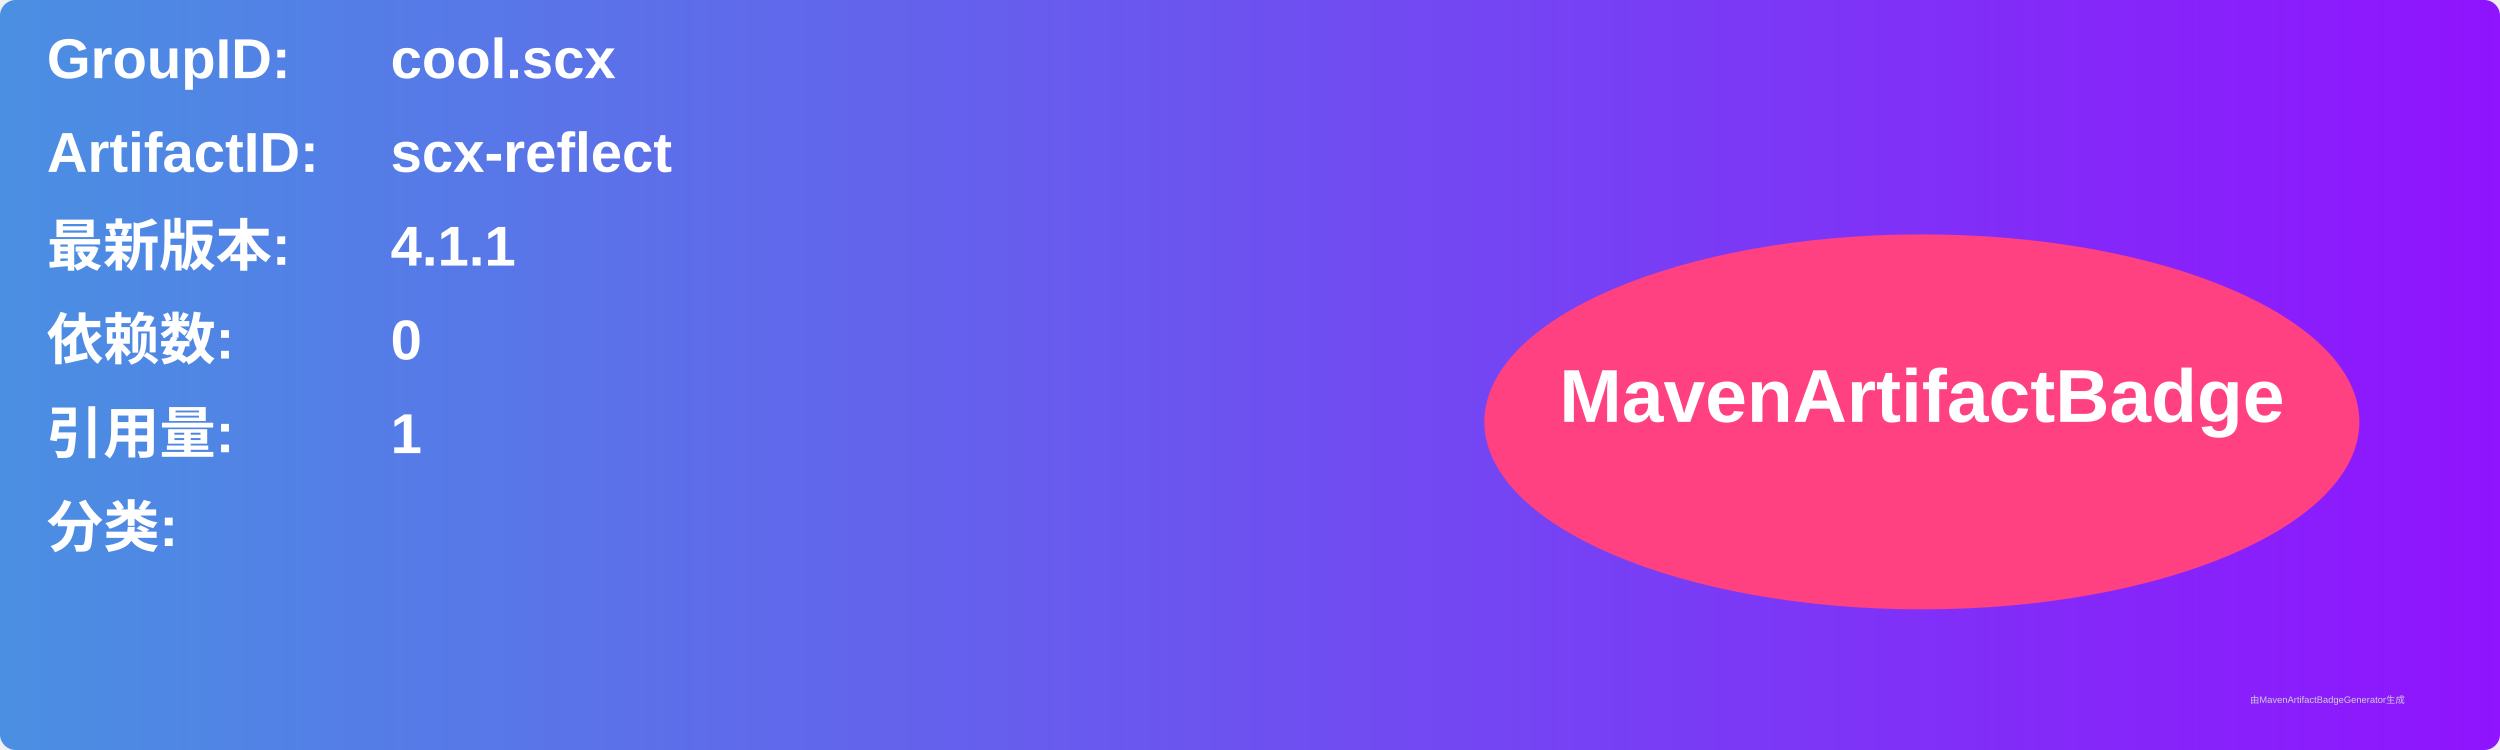
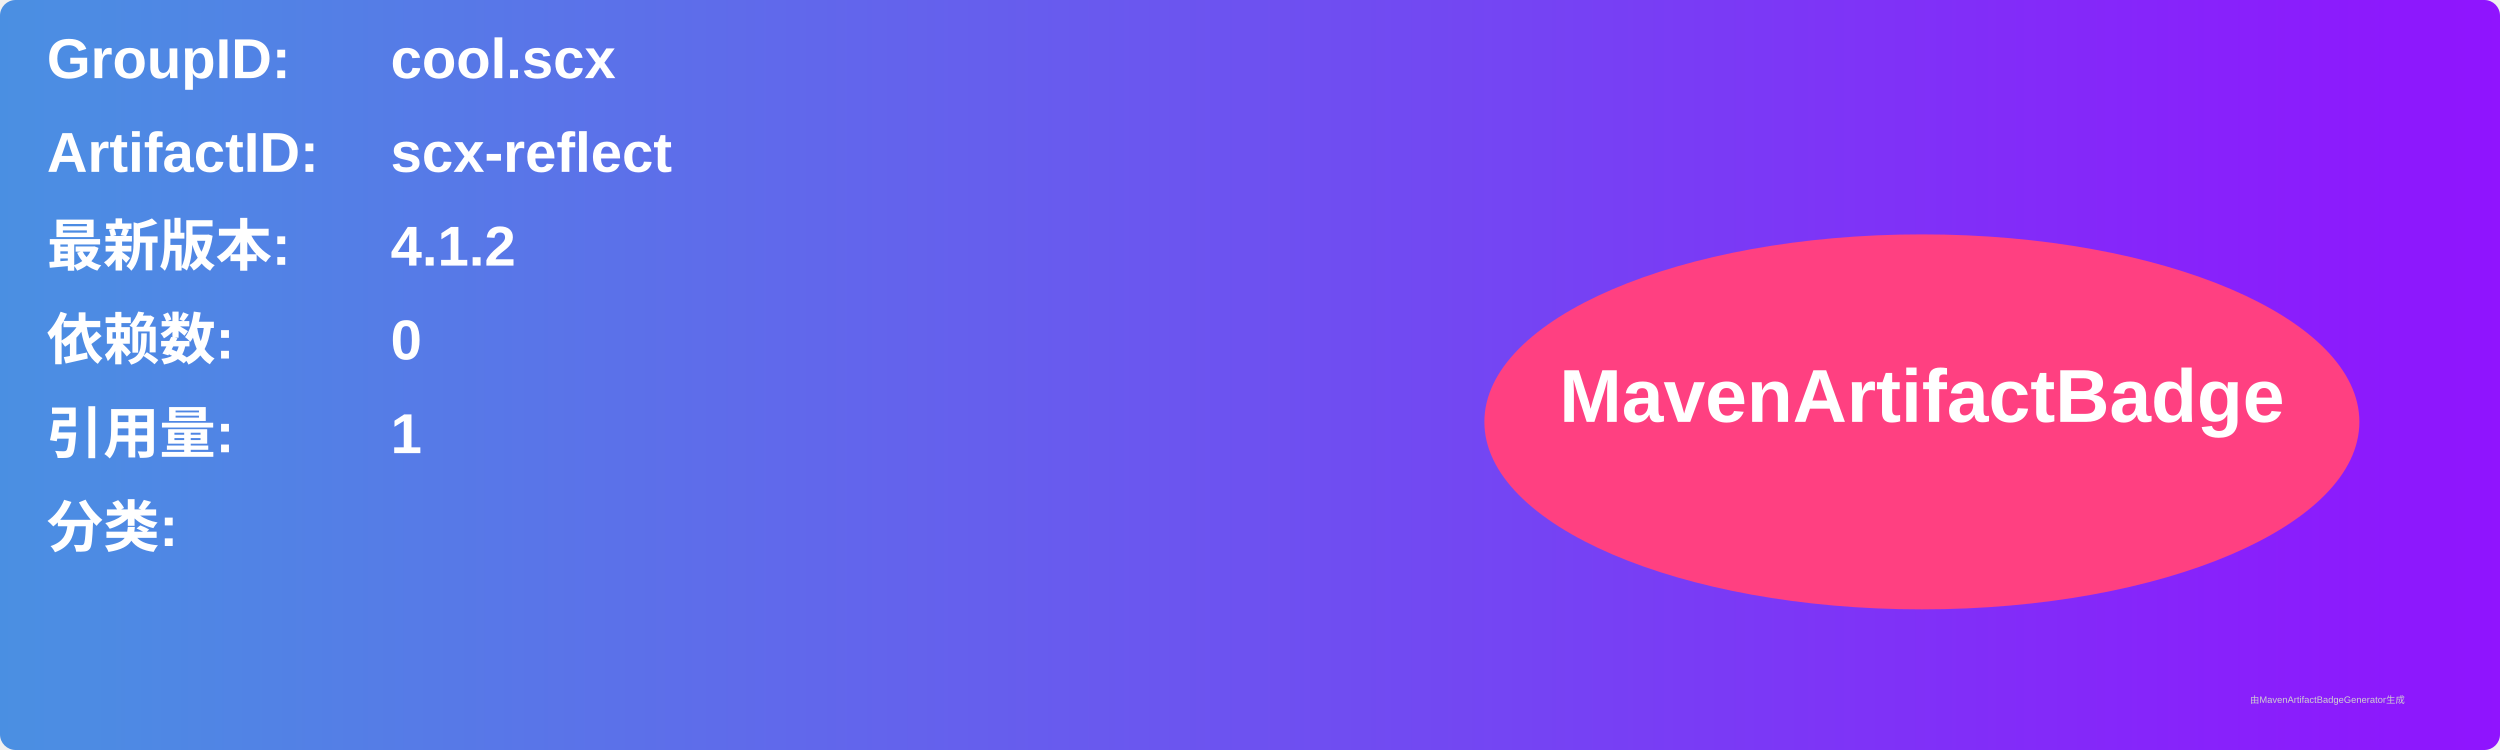
<svg xmlns="http://www.w3.org/2000/svg" width="800" height="240" viewBox="0 0 800 240">
  <linearGradient id="grad" x1="0%" y1="0%" x2="100%" y2="0%">
    <stop offset="0%" stop-color="#4a90e2" />
    <stop offset="100%" stop-color="#9013fe" />
  </linearGradient>
  <rect width="100%" height="100%" rx="5" ry="5" fill="url(#grad)" />
  <g transform="translate(15, 15)">
    <text x="0" y="10" font-family="Arial" font-size="18" fill="white" font-weight="bold" width="260">GroupID:</text>
    <text x="110" y="10" font-family="Arial" font-size="18" fill="white" font-weight="bold" width="460">cool.scx</text>
    <text x="0" y="40" font-family="Arial" font-size="18" fill="white" font-weight="bold" width="260">ArtifactID:</text>
    <text x="110" y="40" font-family="Arial" font-size="18" fill="white" font-weight="bold" width="460">scx-reflect</text>
    <text x="0" y="70" font-family="Arial" font-size="18" fill="white" font-weight="bold">最新版本:</text>
    <text x="110" y="70" font-family="Arial" font-size="18" fill="white" font-weight="bold">
-       <tspan font-weight="bold">4.1.1</tspan>
+       <tspan font-weight="bold">4.1.2</tspan>
    </text>
    <text x="0" y="100" font-family="Arial" font-size="18" fill="white" font-weight="bold">依赖数: </text>
    <text x="110" y="100" font-family="Arial" font-size="18" fill="white">
      <tspan font-weight="bold">0</tspan>
    </text>
    <text x="0" y="130" font-family="Arial" font-size="18" fill="white" font-weight="bold">引用量: </text>
    <text x="110" y="130" font-family="Arial" font-size="18" fill="white">
      <tspan font-weight="bold">1</tspan>
    </text>
    <text x="0" y="160" font-family="Arial" font-size="18" fill="white" font-weight="bold">分类:</text>
    <text x="10" y="190" font-family="Arial" font-size="10" fill="white">
      <tspan font-weight="bold" />
    </text>
    <ellipse cx="600" cy="120" rx="140" ry="60" fill="#ff4081" />
    <text x="600" y="120" text-anchor="middle" font-family="Arial" font-size="24" fill="white" font-weight="bold">MavenArtifactBadge</text>
  </g>
  <text x="720" y="225" font-family="Arial" font-size="3" fill="#d0d0d0">由MavenArtifactBadgeGenerator生成</text>
</svg>
